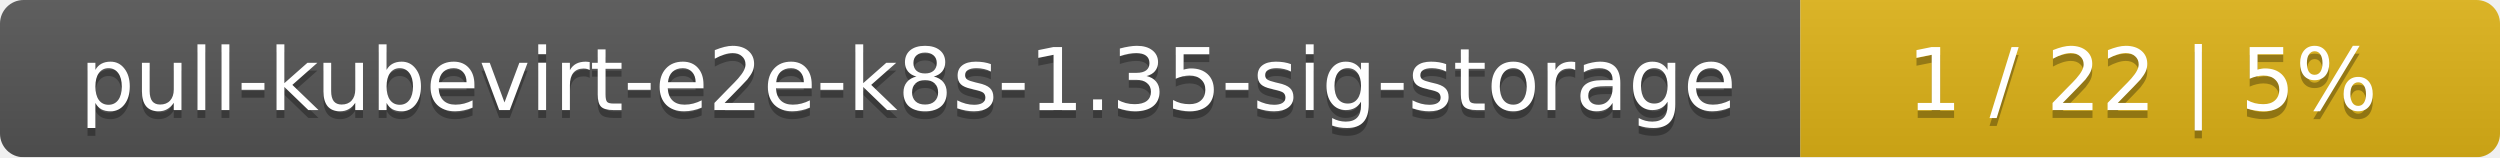
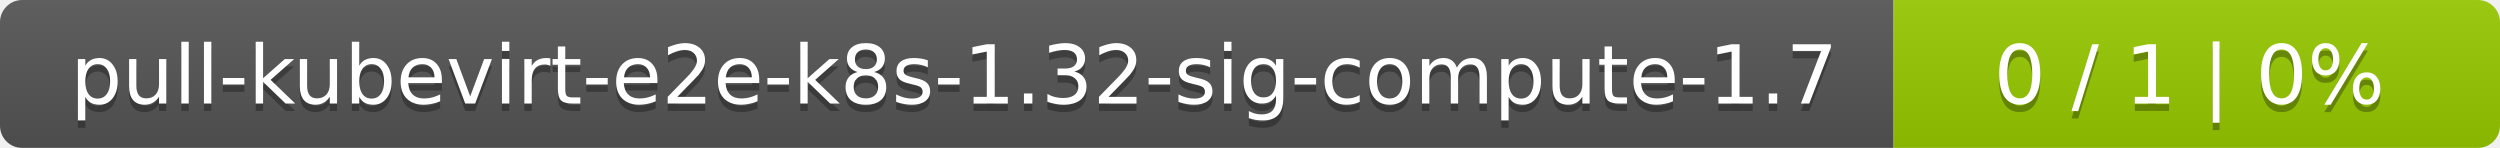
- <svg xmlns="http://www.w3.org/2000/svg" width="318" height="20">
+ <svg xmlns="http://www.w3.org/2000/svg" width="338" height="20">
  <linearGradient id="smooth" x2="0" y2="100%">
    <stop offset="0" stop-color="#bbb" stop-opacity=".1" />
    <stop offset="1" stop-opacity=".1" />
  </linearGradient>
  <mask id="round">
-     <rect width="318" height="20" rx="3" fill="#fff" />
+     <rect width="338" height="20" rx="3" fill="#fff" />
  </mask>
  <g mask="url(#round)">
-     <rect width="229" height="20" fill="#555" />
-     <rect x="229" width="89" height="20" fill="#dfb317" />
-     <rect width="318" height="20" fill="url(#smooth)" />
+     <rect width="256" height="20" fill="#555" />
+     <rect x="256" width="82" height="20" fill="#97ca00" />
+     <rect width="338" height="20" fill="url(#smooth)" />
  </g>
  <g fill="#fff" text-anchor="middle" font-family="DejaVu Sans,Verdana,Geneva,sans-serif" font-size="11">
-     <text x="115.5" y="15" fill="#010101" fill-opacity=".3">pull-kubevirt-e2e-k8s-1.35-sig-storage</text>
-     <text x="115.5" y="14">pull-kubevirt-e2e-k8s-1.35-sig-storage</text>
-     <text x="272.5" y="15" fill="#010101" fill-opacity=".3">1 / 22    |    5%</text>
-     <text x="272.5" y="14">1 / 22    |    5%</text>
+     <text x="129" y="15" fill="#010101" fill-opacity=".3">pull-kubevirt-e2e-k8s-1.32-sig-compute-1.7</text>
+     <text x="129" y="14">pull-kubevirt-e2e-k8s-1.32-sig-compute-1.7</text>
+     <text x="296" y="15" fill="#010101" fill-opacity=".3">0 / 1    |    0%</text>
+     <text x="296" y="14">0 / 1    |    0%</text>
  </g>
</svg>
